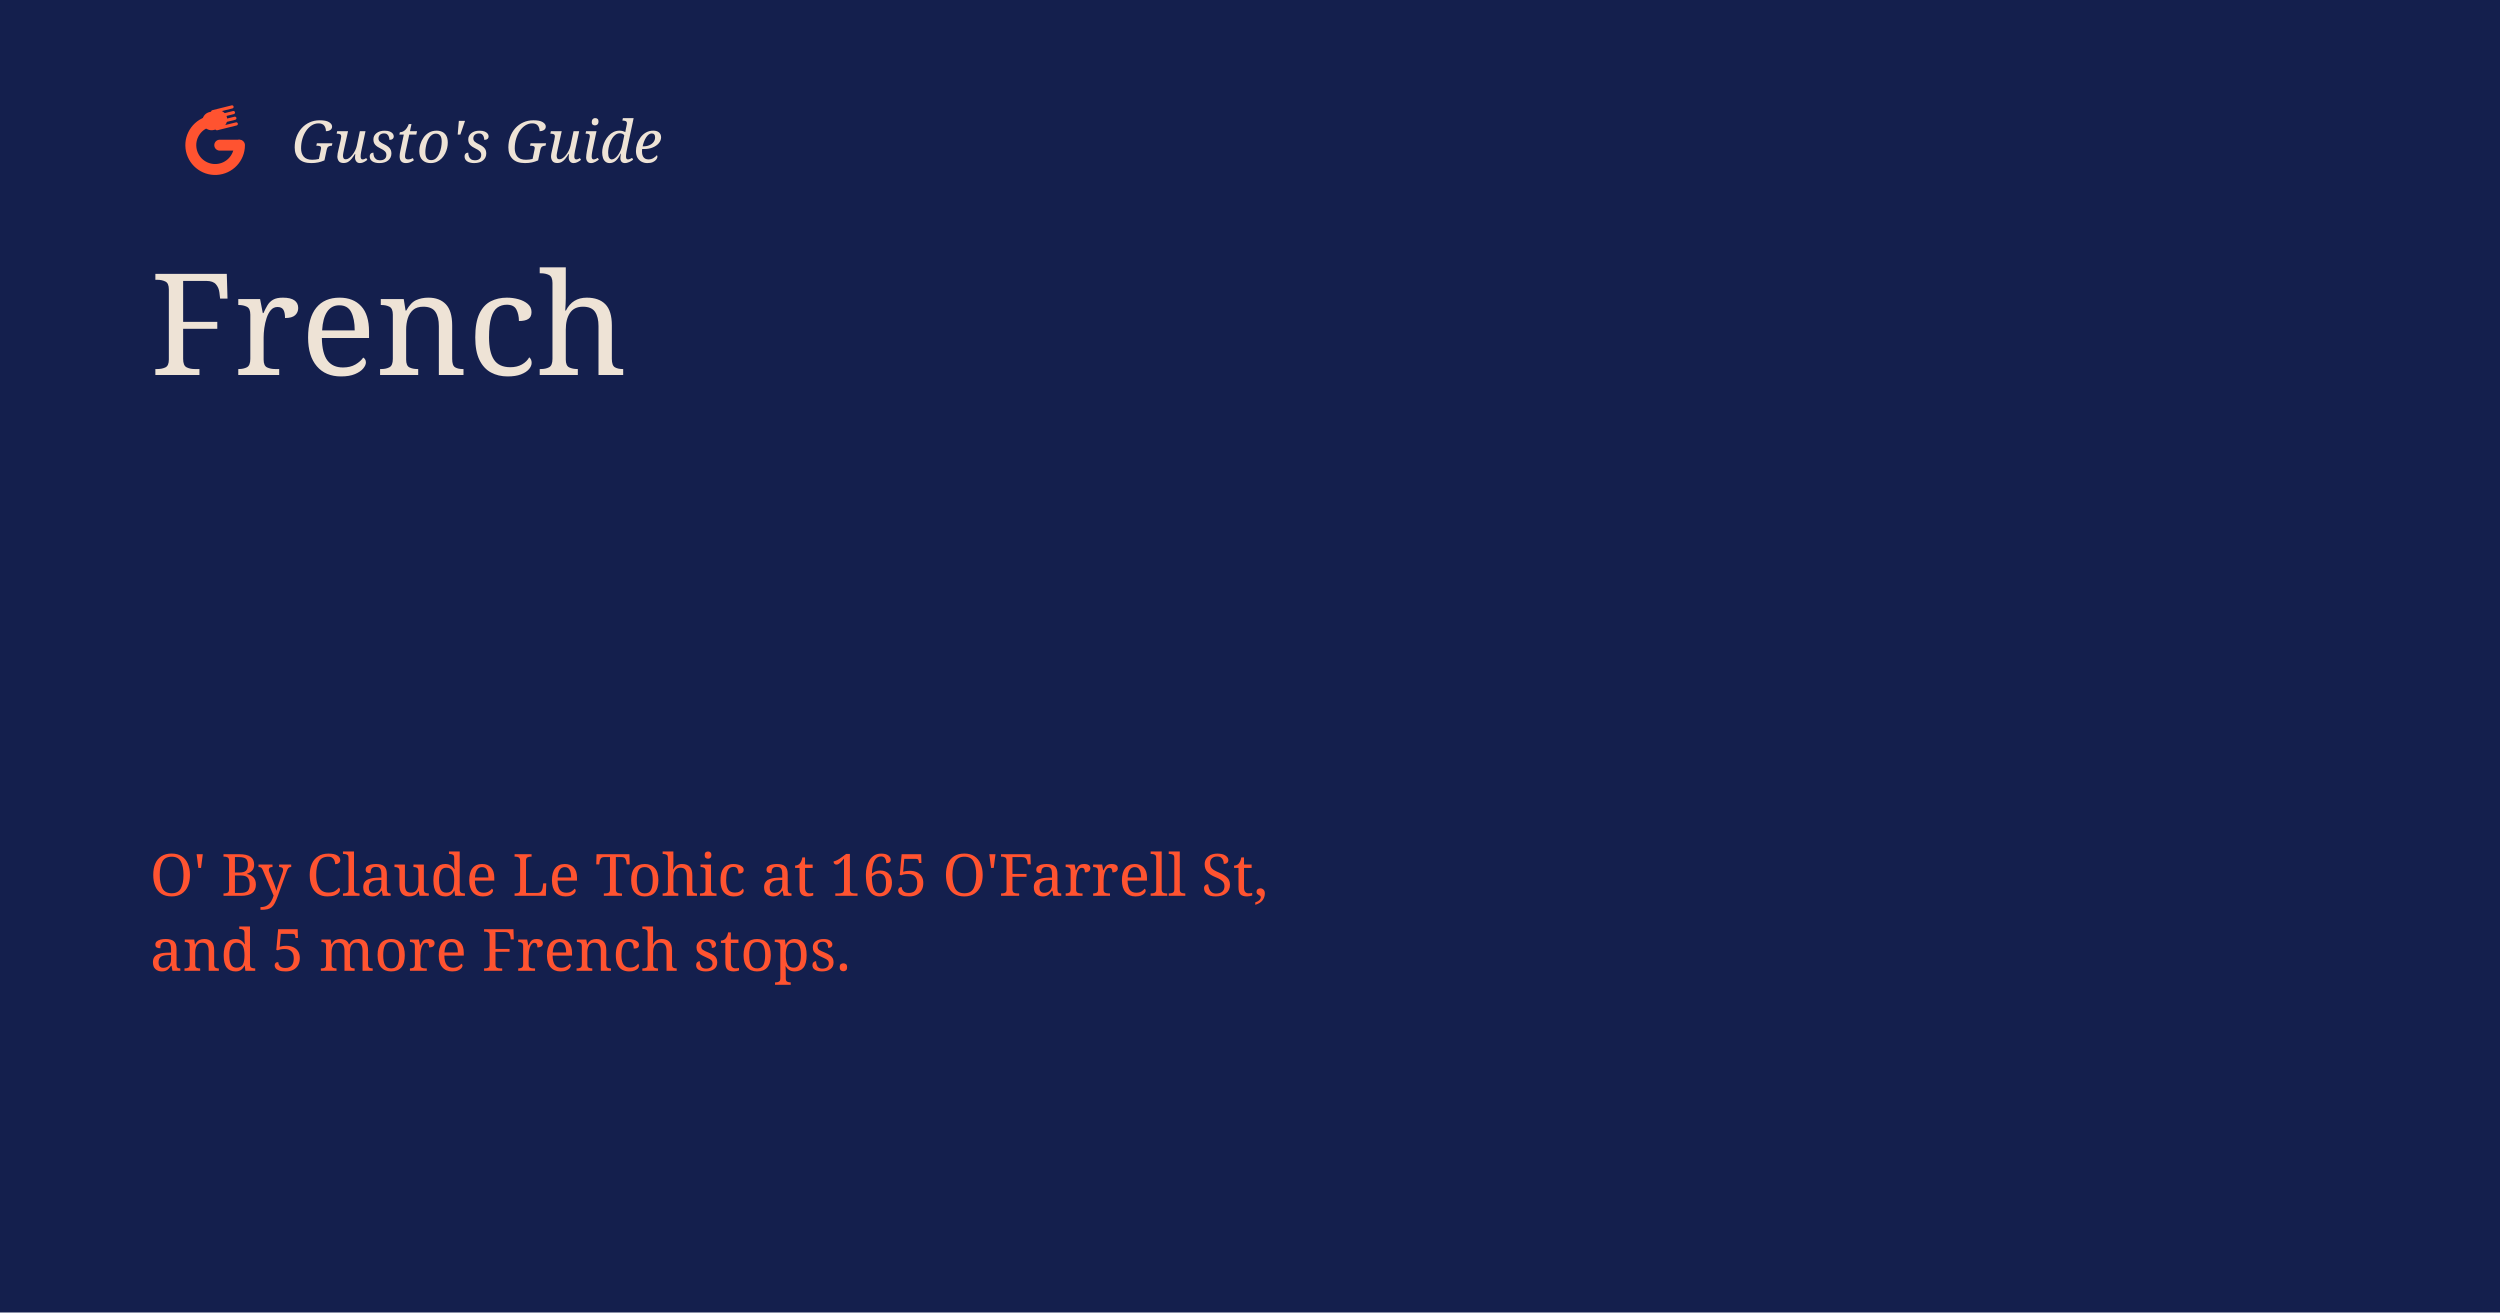
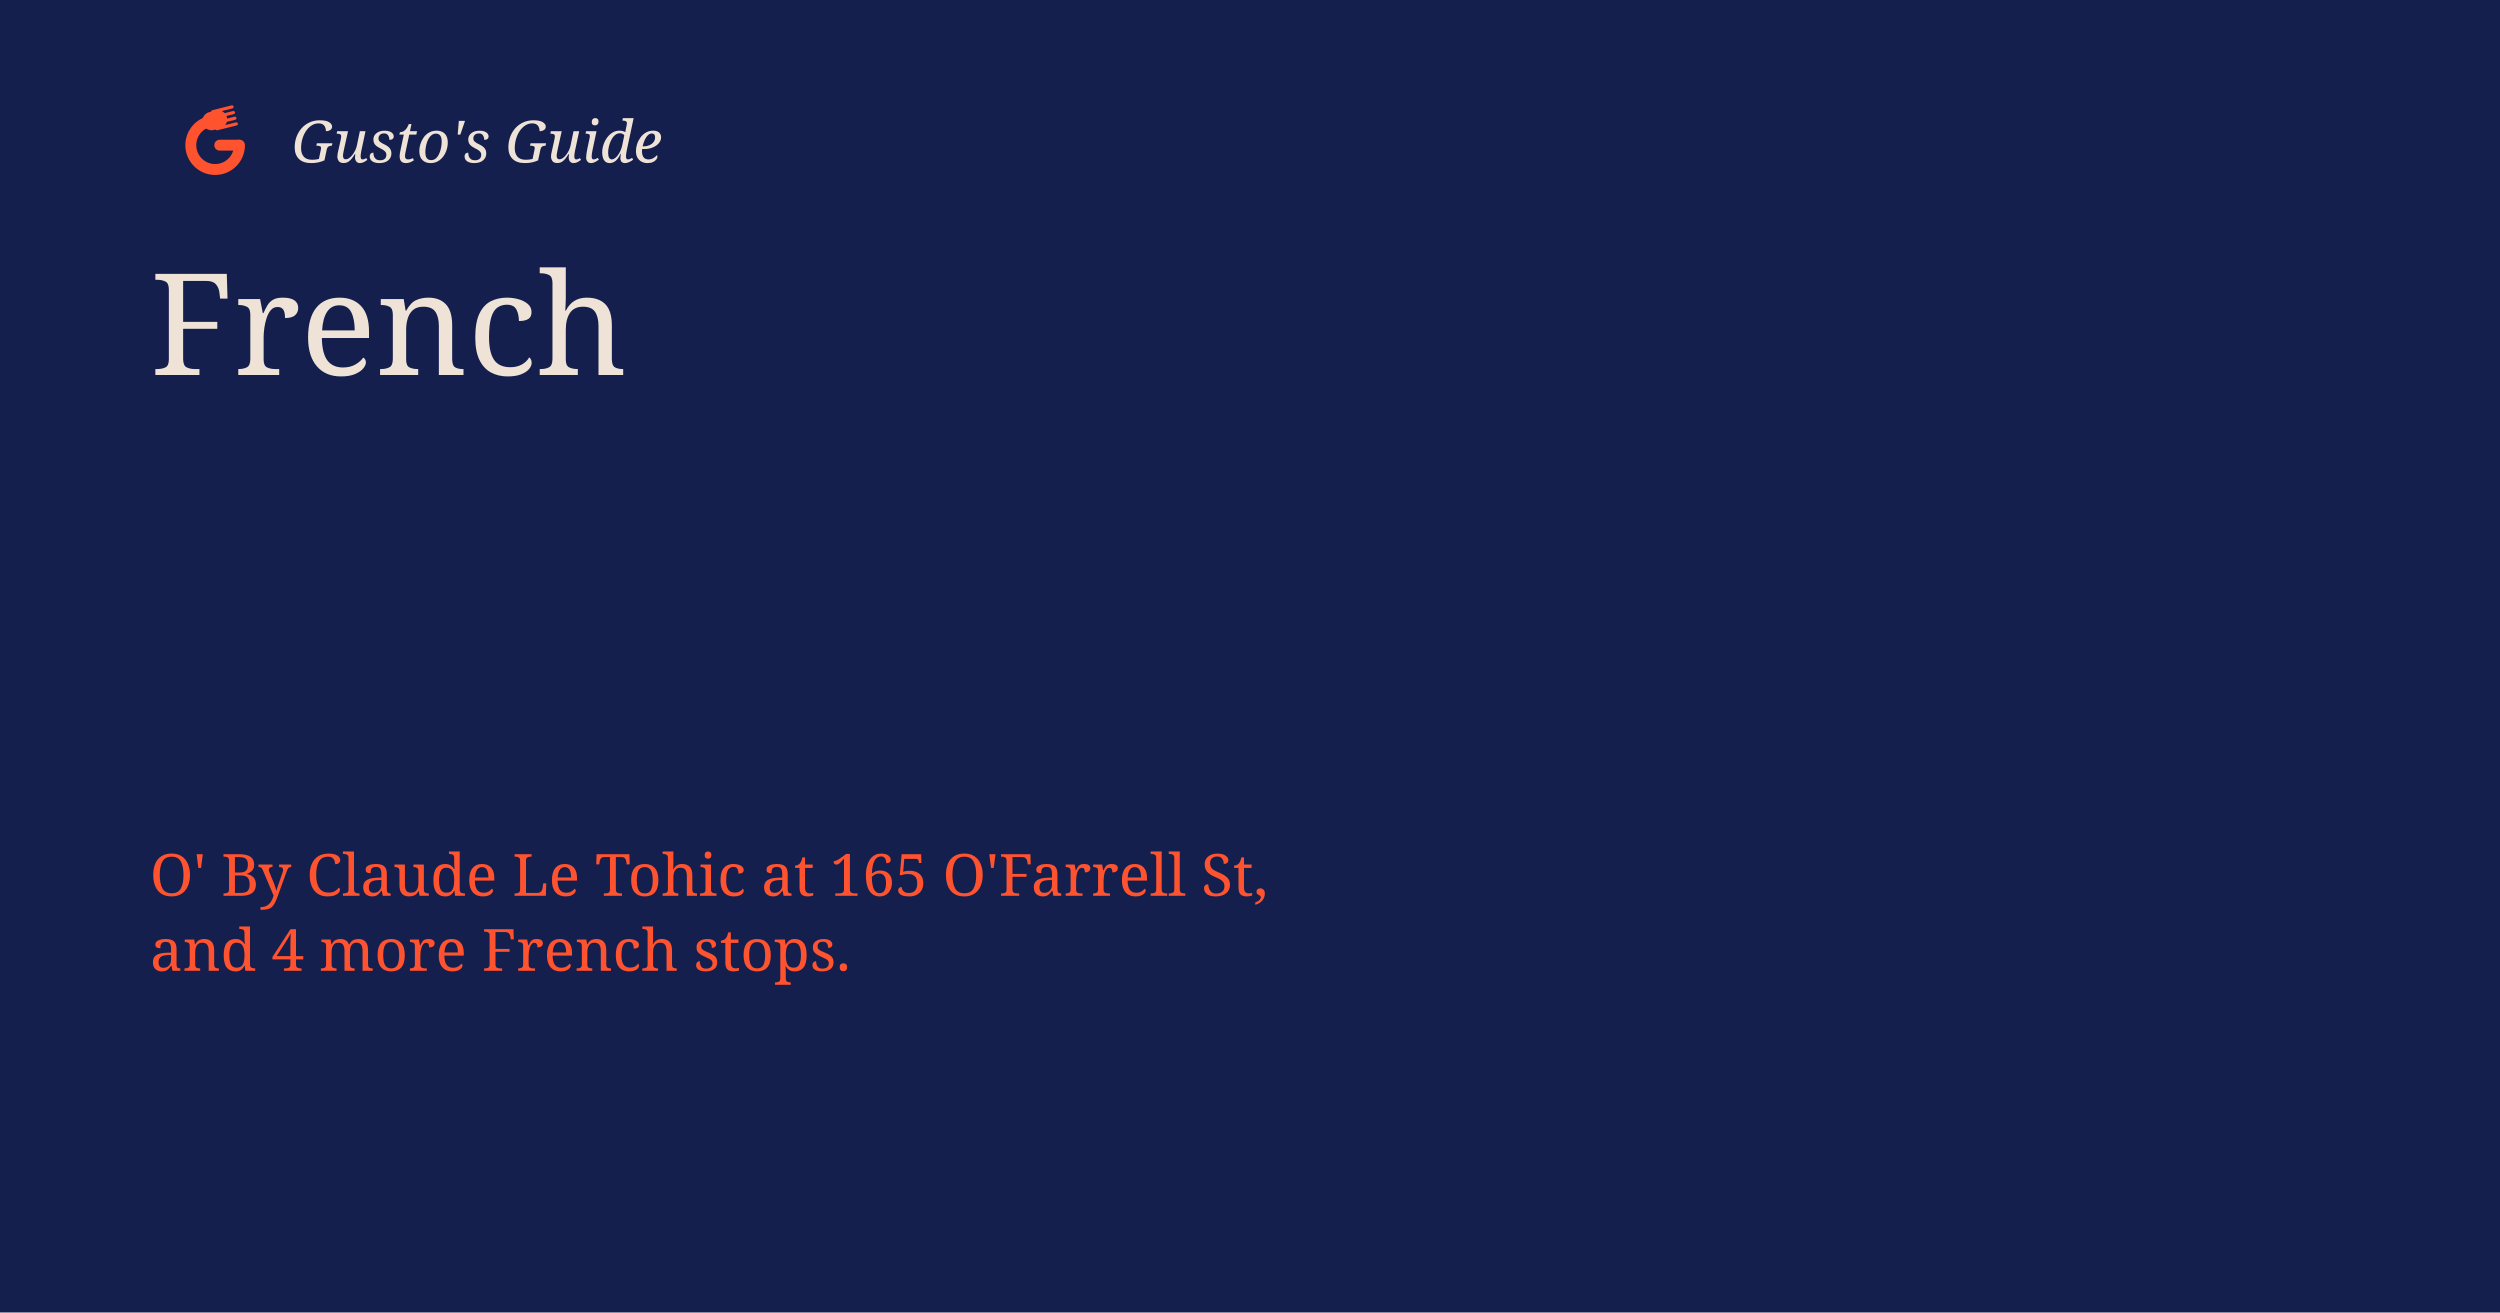
<svg xmlns="http://www.w3.org/2000/svg" width="1200" height="630" viewBox="0 0 1200 630">
  <rect width="1200" height="630" fill="#141F4D" />
  <g transform="translate(72 36) scale(0.92)">
    <g transform="translate(10.59 -0.99)">
      <path d="M 36.1 37.6 A 12.7 12.7 0 1 1 21.19 25.09" fill="none" stroke="#FF5330" stroke-width="5.7" stroke-linecap="round" />
      <path d="M 35.64 37.6 L 25.8 37.6" fill="none" stroke="#FF5330" stroke-width="5.7" stroke-linecap="round" />
      <path d="M 21.19 25.09 L 22.46 24.78" fill="none" stroke="#FF5330" stroke-width="5.7" stroke-linecap="round" />
      <path d="M 21.53 25.01 L 24.88 24.17" fill="none" stroke="#FF5330" stroke-width="9.6" stroke-linecap="round" />
      <path d="M 22.13 20.15 L 32.22 17.63 M 22.86 23.11 L 32.95 20.59 M 23.6 26.06 L 33.69 23.55 M 24.34 29.02 L 34.43 26.51" fill="none" stroke="#FF5330" stroke-width="1.65" stroke-linecap="round" />
    </g>
  </g>
  <text x="140" y="78" fill="#EEE3D6" font-family="Georgia, serif" font-size="28" font-style="italic">Gusto's Guide</text>
  <text x="72" y="180" fill="#EEE3D6" font-family="Georgia, serif" font-size="68">French</text>
  <text x="72" y="430" fill="#FF5330" font-family="Georgia, serif" font-size="28">O' By Claude Le Tohic at 165 O'Farrell St,</text>
-   <text x="72" y="466" fill="#FF5330" font-family="Georgia, serif" font-size="28">and 5 more French stops.</text>
+   <text x="72" y="466" fill="#FF5330" font-family="Georgia, serif" font-size="28">and 4 more French stops.</text>
</svg>
